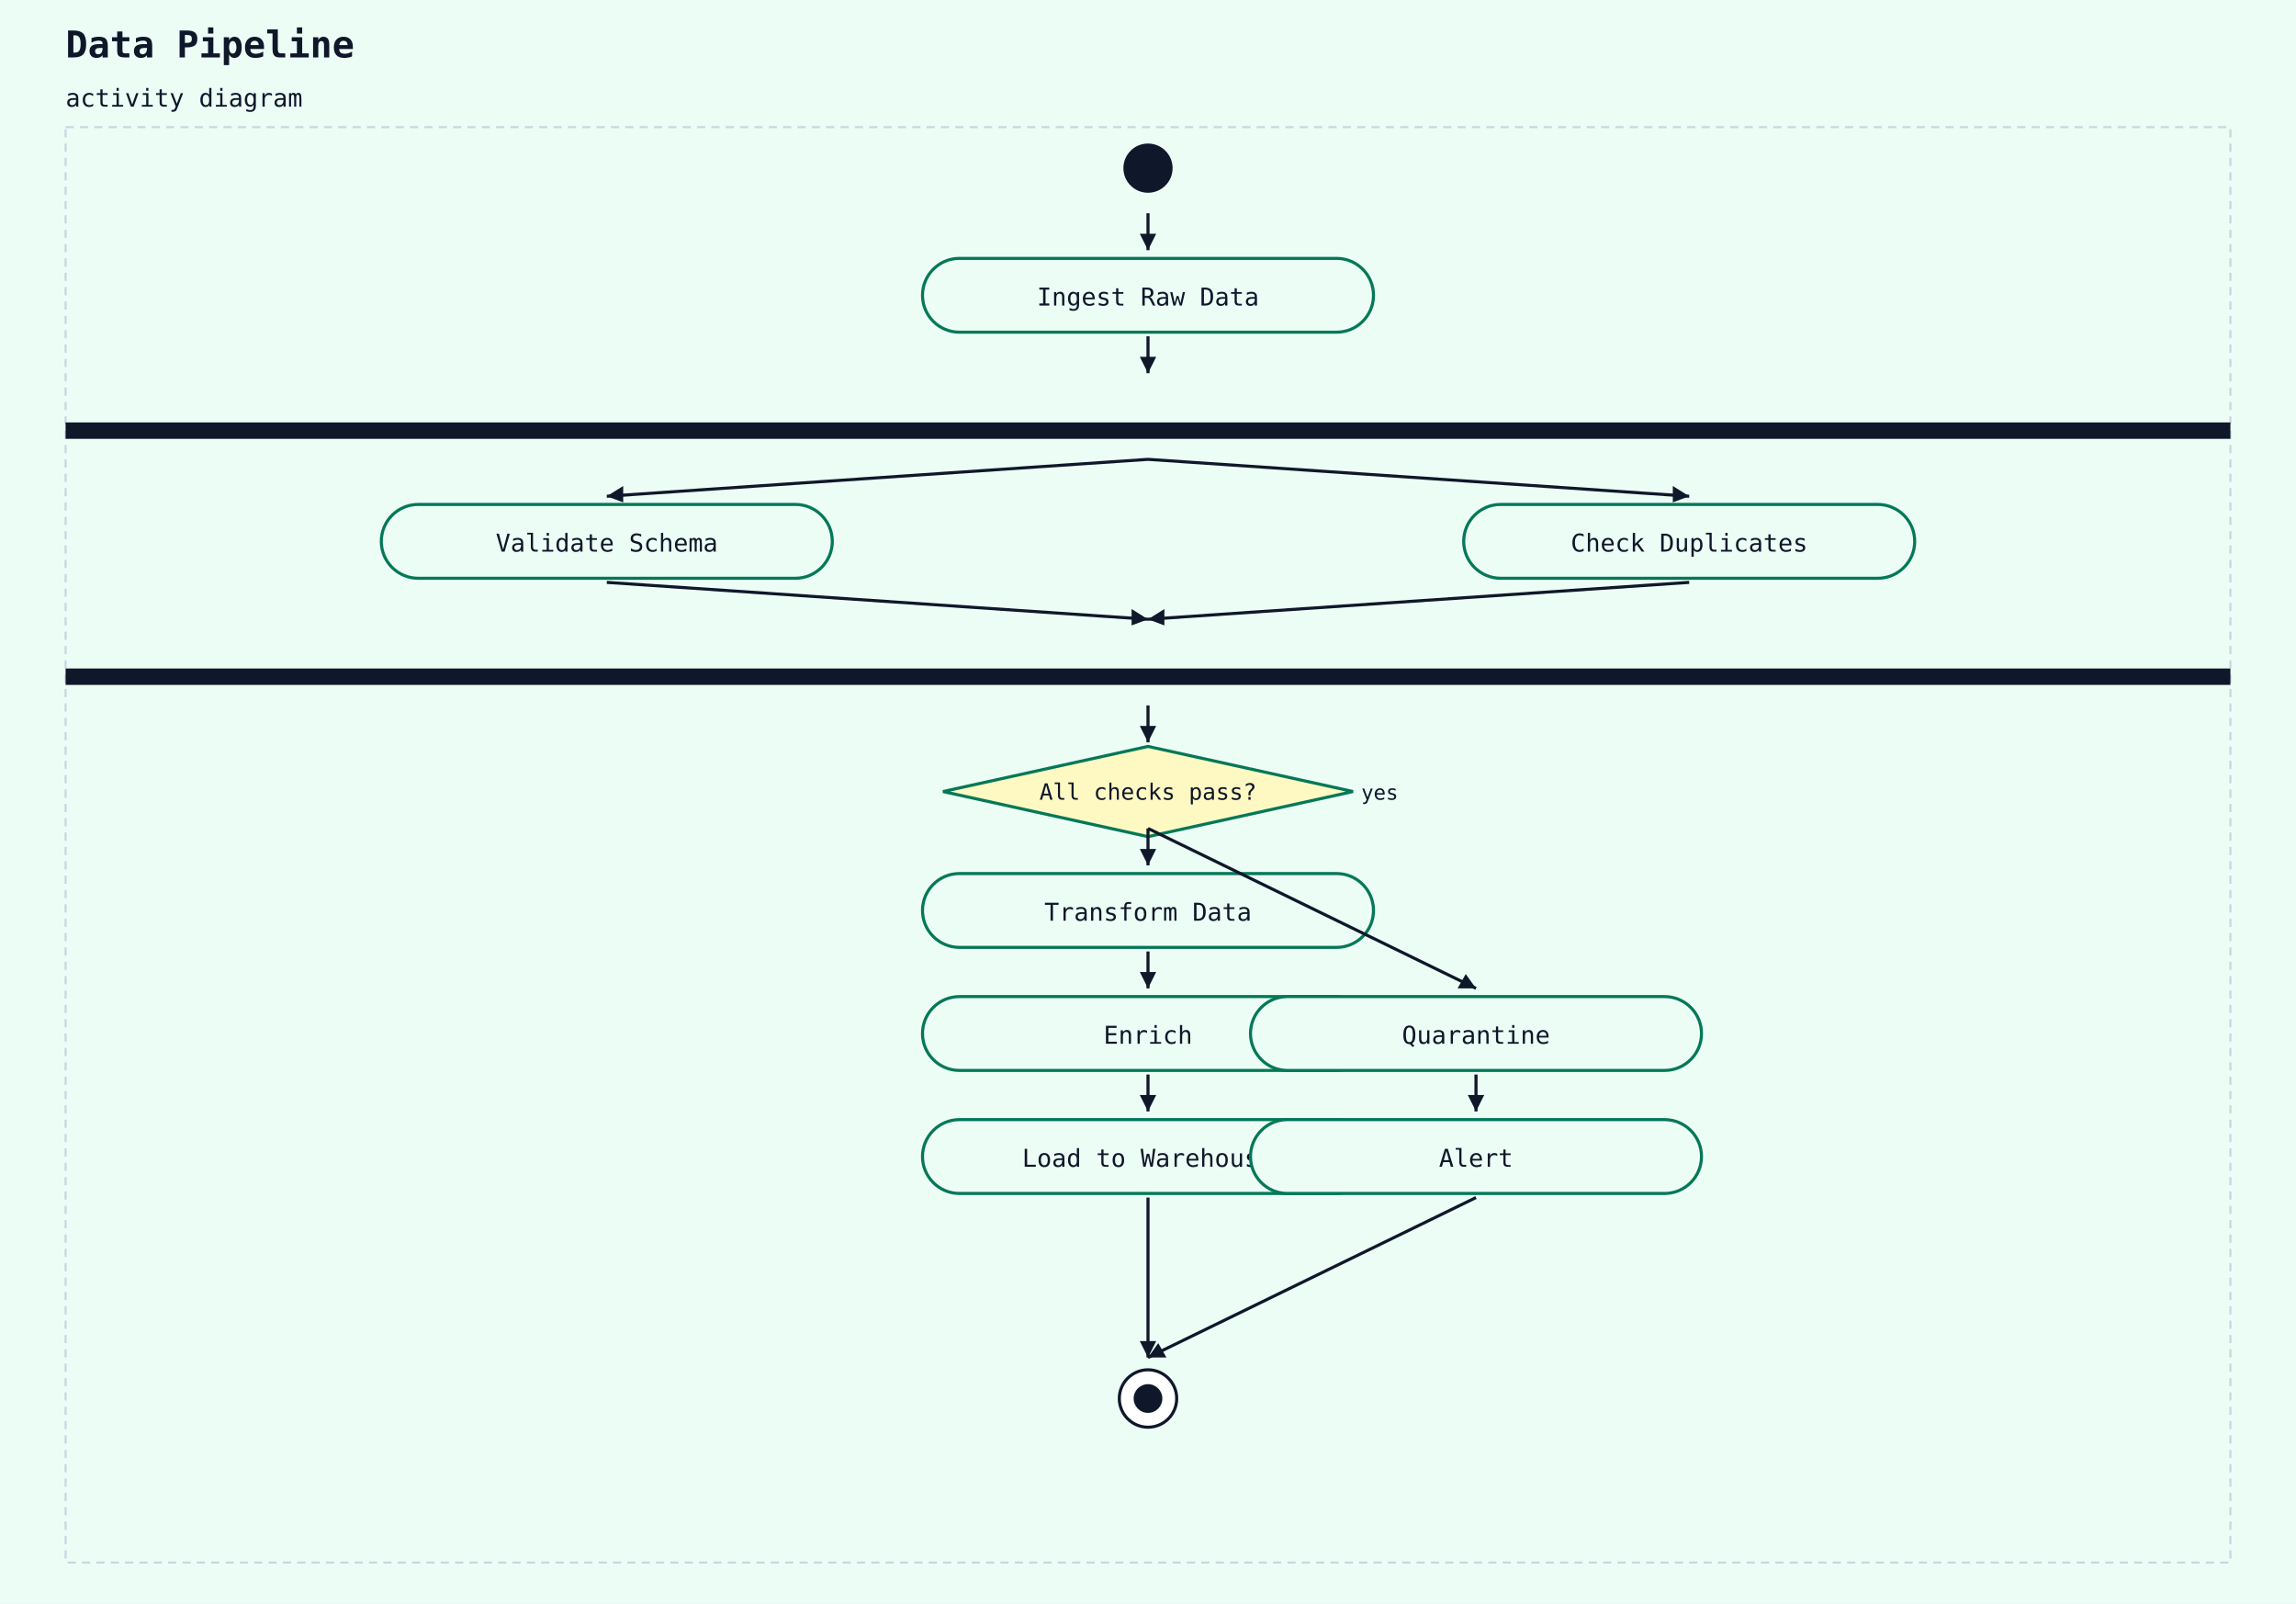
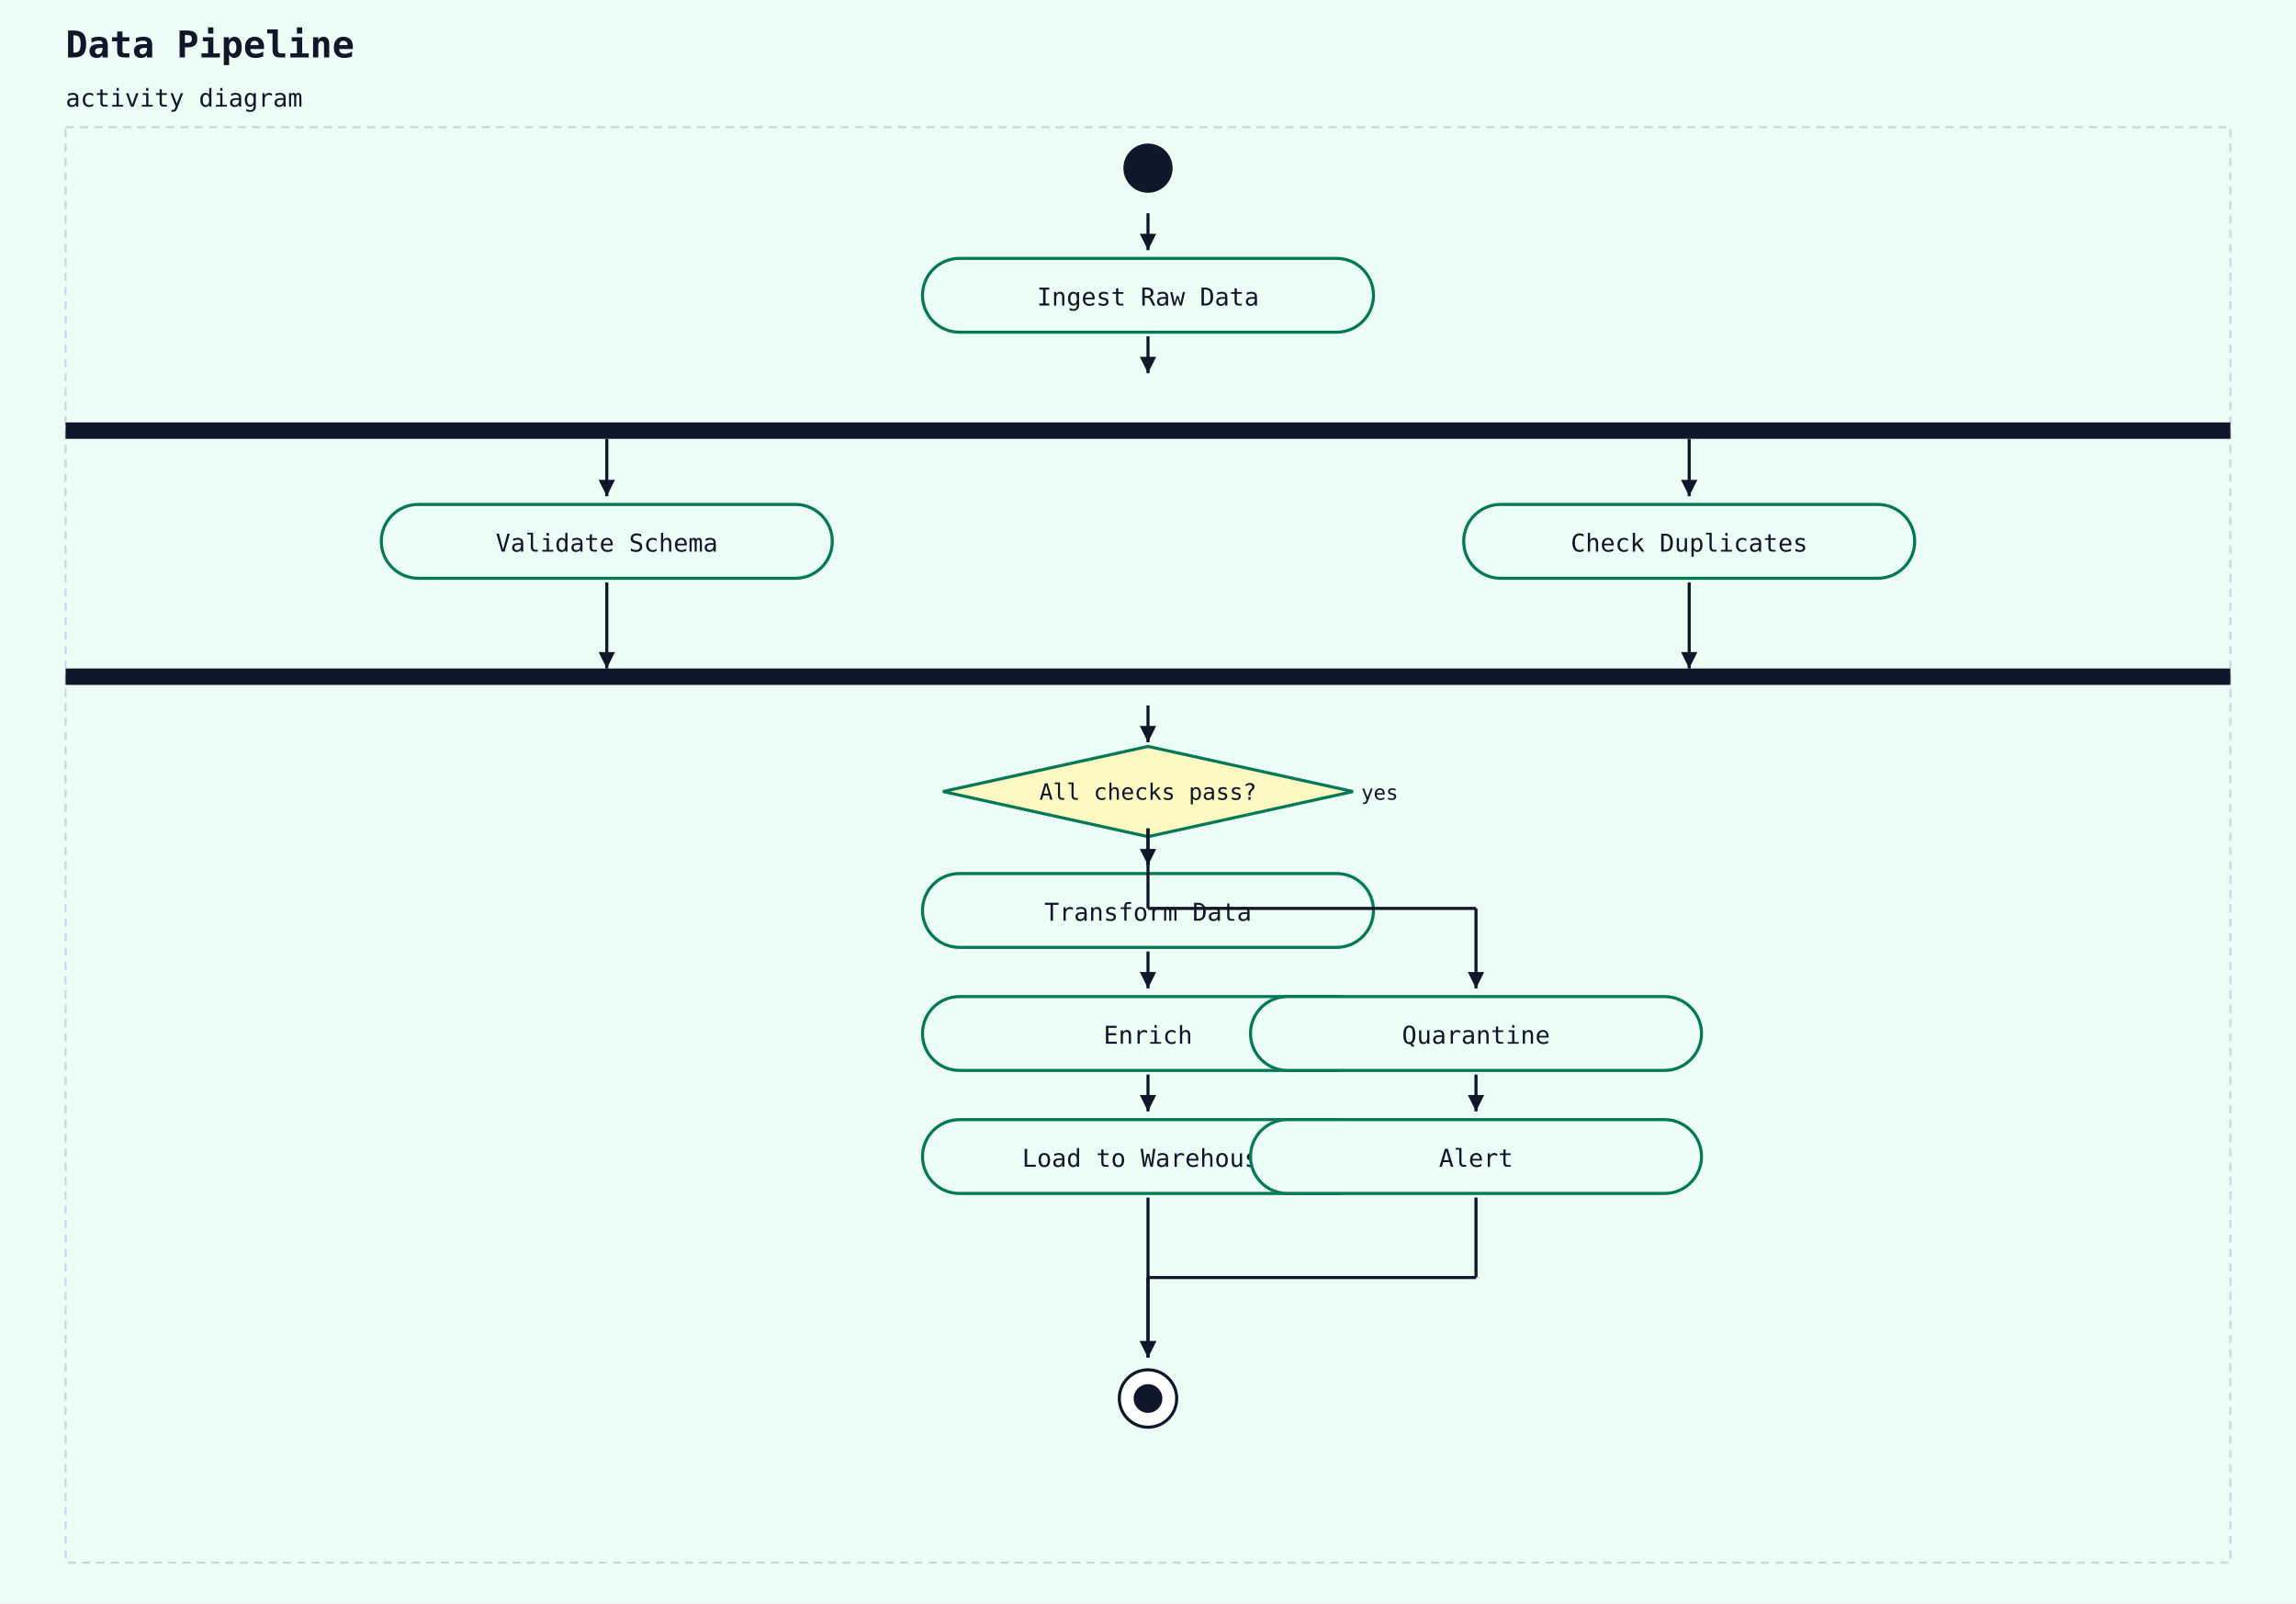
<svg xmlns="http://www.w3.org/2000/svg" width="1120" height="782" viewBox="0 0 1120 782">
  <rect width="100%" height="100%" fill="#ecfdf5" />
  <text x="32" y="28" font-family="monospace" font-size="18" font-weight="600" fill="#0f172a">Data Pipeline</text>
  <text x="32" y="52" font-family="monospace" font-size="12" fill="#0f172a">activity diagram</text>
  <rect x="32" y="62" width="1056" height="700" fill="#ecfdf5" stroke="#cbd5e1" stroke-width="1" stroke-dasharray="4 3" />
  <circle cx="560" cy="82" r="12" fill="#0f172a" />
  <rect x="450" y="126" width="220" height="36" rx="18" ry="18" fill="#ecfdf5" stroke="#047857" stroke-width="1.5" />
  <text x="560" y="149" text-anchor="middle" font-family="monospace" font-size="12" fill="#0f172a">Ingest Raw Data</text>
  <line x1="560" y1="104" x2="560" y2="122" stroke="#0f172a" stroke-width="1.5" />
  <polygon points="560,122 556,114 564,114" fill="#0f172a" />
  <rect x="32" y="206" width="1056" height="8" fill="#0f172a" />
  <line x1="560" y1="164" x2="560" y2="182" stroke="#0f172a" stroke-width="1.5" />
  <polygon points="560,182 556,174 564,174" fill="#0f172a" />
  <rect x="186" y="246" width="220" height="36" rx="18" ry="18" fill="#ecfdf5" stroke="#047857" stroke-width="1.5" />
  <text x="296" y="269" text-anchor="middle" font-family="monospace" font-size="12" fill="#0f172a">Validate Schema</text>
-   <line x1="560" y1="224" x2="296" y2="242" stroke="#0f172a" stroke-width="1.5" />
-   <polygon points="296,242 304,237 304,245" fill="#0f172a" />
-   <line x1="808" y1="210" x2="840" y2="210" stroke="#0f172a" stroke-width="1" stroke-dasharray="3 2" />
  <rect x="714" y="246" width="220" height="36" rx="18" ry="18" fill="#ecfdf5" stroke="#047857" stroke-width="1.5" />
  <text x="824" y="269" text-anchor="middle" font-family="monospace" font-size="12" fill="#0f172a">Check Duplicates</text>
-   <line x1="560" y1="224" x2="824" y2="242" stroke="#0f172a" stroke-width="1.5" />
-   <polygon points="824,242 816,245 816,237" fill="#0f172a" />
  <rect x="32" y="326" width="1056" height="8" fill="#0f172a" />
-   <line x1="296" y1="284" x2="560" y2="302" stroke="#0f172a" stroke-width="1.5" />
-   <polygon points="560,302 552,305 552,297" fill="#0f172a" />
-   <line x1="824" y1="284" x2="560" y2="302" stroke="#0f172a" stroke-width="1.5" />
-   <polygon points="560,302 568,297 568,305" fill="#0f172a" />
  <polygon points="560,364 660,386 560,408 460,386" fill="#fef9c3" stroke="#047857" stroke-width="1.5" />
  <text x="560" y="390" text-anchor="middle" font-family="monospace" font-size="11" fill="#0f172a">All checks pass?</text>
  <text x="664" y="390" text-anchor="start" font-family="monospace" font-size="10" fill="#0f172a">yes</text>
  <line x1="560" y1="344" x2="560" y2="362" stroke="#0f172a" stroke-width="1.5" />
  <polygon points="560,362 556,354 564,354" fill="#0f172a" />
  <rect x="450" y="426" width="220" height="36" rx="18" ry="18" fill="#ecfdf5" stroke="#047857" stroke-width="1.5" />
  <text x="560" y="449" text-anchor="middle" font-family="monospace" font-size="12" fill="#0f172a">Transform Data</text>
  <line x1="560" y1="404" x2="560" y2="422" stroke="#0f172a" stroke-width="1.5" />
  <polygon points="560,422 556,414 564,414" fill="#0f172a" />
  <rect x="450" y="486" width="220" height="36" rx="18" ry="18" fill="#ecfdf5" stroke="#047857" stroke-width="1.5" />
  <text x="560" y="509" text-anchor="middle" font-family="monospace" font-size="12" fill="#0f172a">Enrich</text>
  <line x1="560" y1="464" x2="560" y2="482" stroke="#0f172a" stroke-width="1.5" />
  <polygon points="560,482 556,474 564,474" fill="#0f172a" />
  <rect x="450" y="546" width="220" height="36" rx="18" ry="18" fill="#ecfdf5" stroke="#047857" stroke-width="1.5" />
  <text x="560" y="569" text-anchor="middle" font-family="monospace" font-size="12" fill="#0f172a">Load to Warehouse</text>
  <line x1="560" y1="524" x2="560" y2="542" stroke="#0f172a" stroke-width="1.5" />
  <polygon points="560,542 556,534 564,534" fill="#0f172a" />
  <rect x="610" y="486" width="220" height="36" rx="18" ry="18" fill="#ecfdf5" stroke="#047857" stroke-width="1.5" />
  <text x="720" y="509" text-anchor="middle" font-family="monospace" font-size="12" fill="#0f172a">Quarantine</text>
-   <line x1="560" y1="404" x2="720" y2="482" stroke="#0f172a" stroke-width="1.5" />
-   <polygon points="720,482 711,482 715,475" fill="#0f172a" />
+   <line x1="560" y1="404" x2="560" y2="443" stroke="#0f172a" stroke-width="1.5" />
+   <line x1="560" y1="443" x2="720" y2="443" stroke="#0f172a" stroke-width="1.5" />
+   <line x1="720" y1="443" x2="720" y2="482" stroke="#0f172a" stroke-width="1.5" />
+   <polygon points="720,482 716,474 724,474" fill="#0f172a" />
  <rect x="610" y="546" width="220" height="36" rx="18" ry="18" fill="#ecfdf5" stroke="#047857" stroke-width="1.5" />
  <text x="720" y="569" text-anchor="middle" font-family="monospace" font-size="12" fill="#0f172a">Alert</text>
  <line x1="720" y1="524" x2="720" y2="542" stroke="#0f172a" stroke-width="1.5" />
  <polygon points="720,542 716,534 724,534" fill="#0f172a" />
  <circle cx="560" cy="682" r="14" fill="white" stroke="#0f172a" stroke-width="1.5" />
  <circle cx="560" cy="682" r="7" fill="#0f172a" />
  <line x1="560" y1="584" x2="560" y2="662" stroke="#0f172a" stroke-width="1.5" />
  <polygon points="560,662 556,654 564,654" fill="#0f172a" />
-   <line x1="720" y1="584" x2="560" y2="662" stroke="#0f172a" stroke-width="1.5" />
-   <polygon points="560,662 565,655 569,662" fill="#0f172a" />
+   <line x1="720" y1="584" x2="720" y2="623" stroke="#0f172a" stroke-width="1.5" />
+   <line x1="720" y1="623" x2="560" y2="623" stroke="#0f172a" stroke-width="1.5" />
+   <line x1="560" y1="623" x2="560" y2="662" stroke="#0f172a" stroke-width="1.5" />
+   <polygon points="560,662 556,654 564,654" fill="#0f172a" />
+   <line x1="296" y1="284" x2="296" y2="326" stroke="#0f172a" stroke-width="1.5" />
+   <polygon points="296,326 292,318 300,318" fill="#0f172a" />
+   <line x1="824" y1="284" x2="824" y2="326" stroke="#0f172a" stroke-width="1.5" />
+   <polygon points="824,326 820,318 828,318" fill="#0f172a" />
+   <line x1="296" y1="214" x2="296" y2="242" stroke="#0f172a" stroke-width="1.5" />
+   <polygon points="296,242 292,234 300,234" fill="#0f172a" />
+   <line x1="824" y1="214" x2="824" y2="242" stroke="#0f172a" stroke-width="1.5" />
+   <polygon points="824,242 820,234 828,234" fill="#0f172a" />
</svg>
